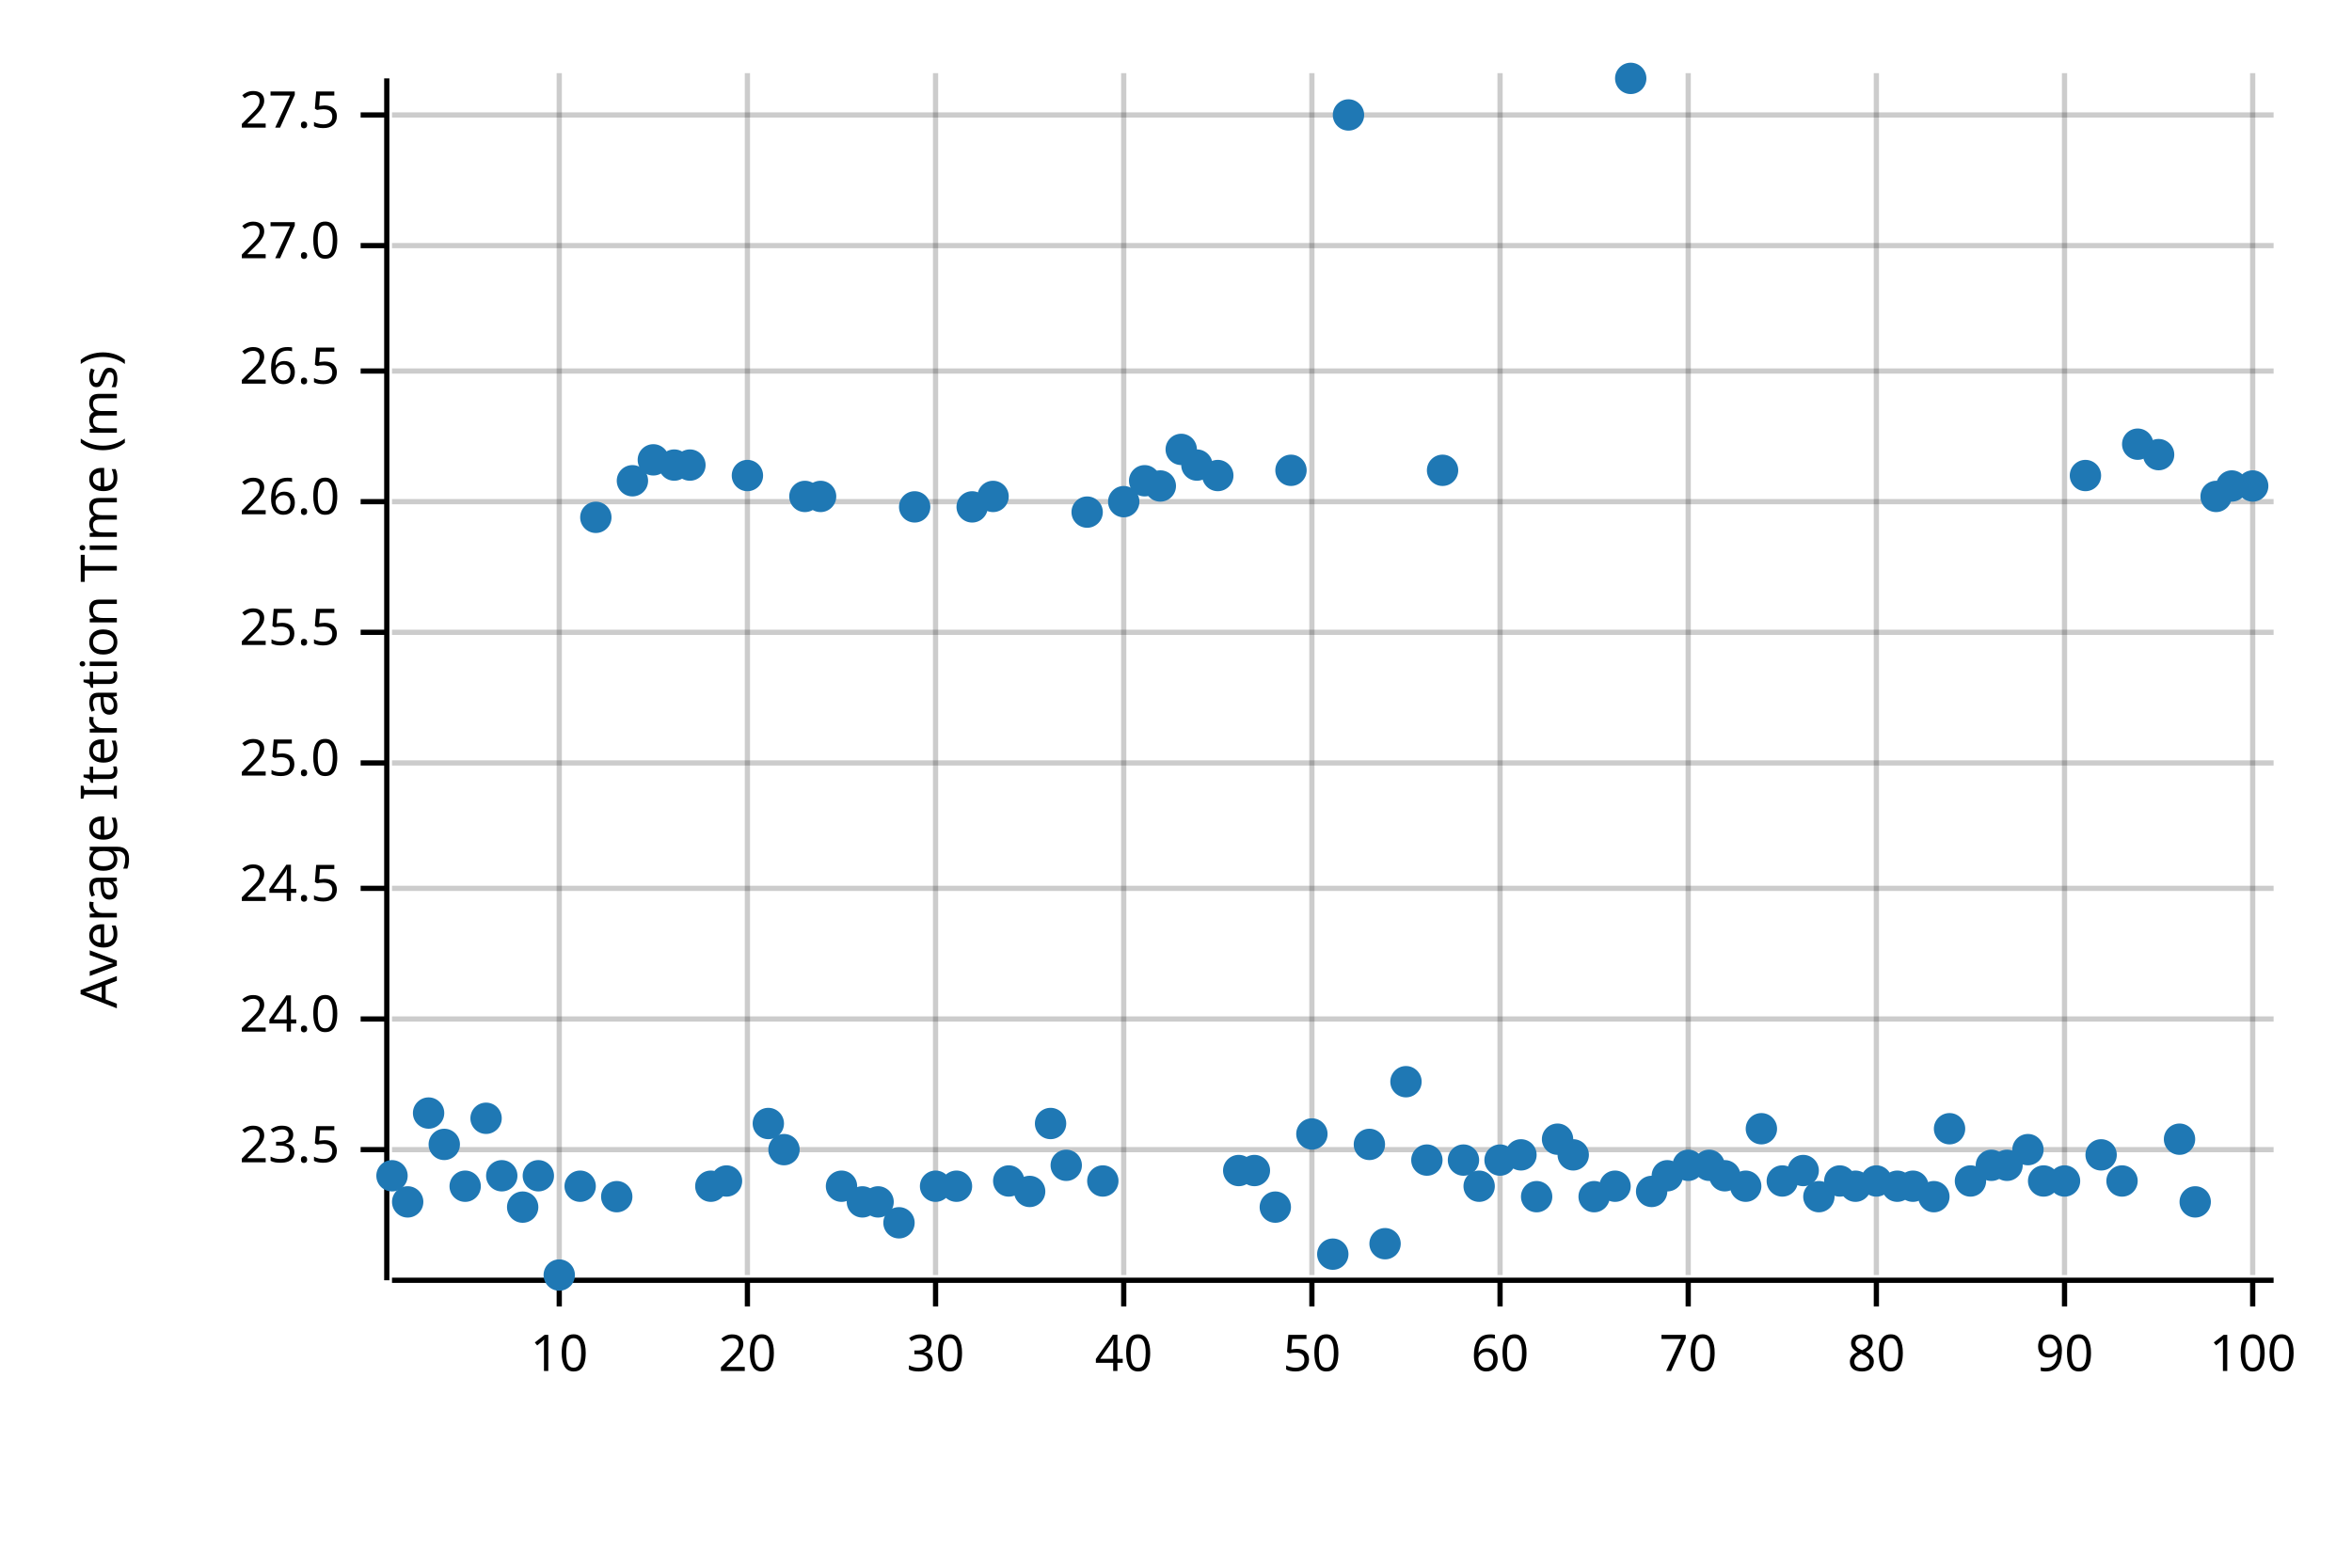
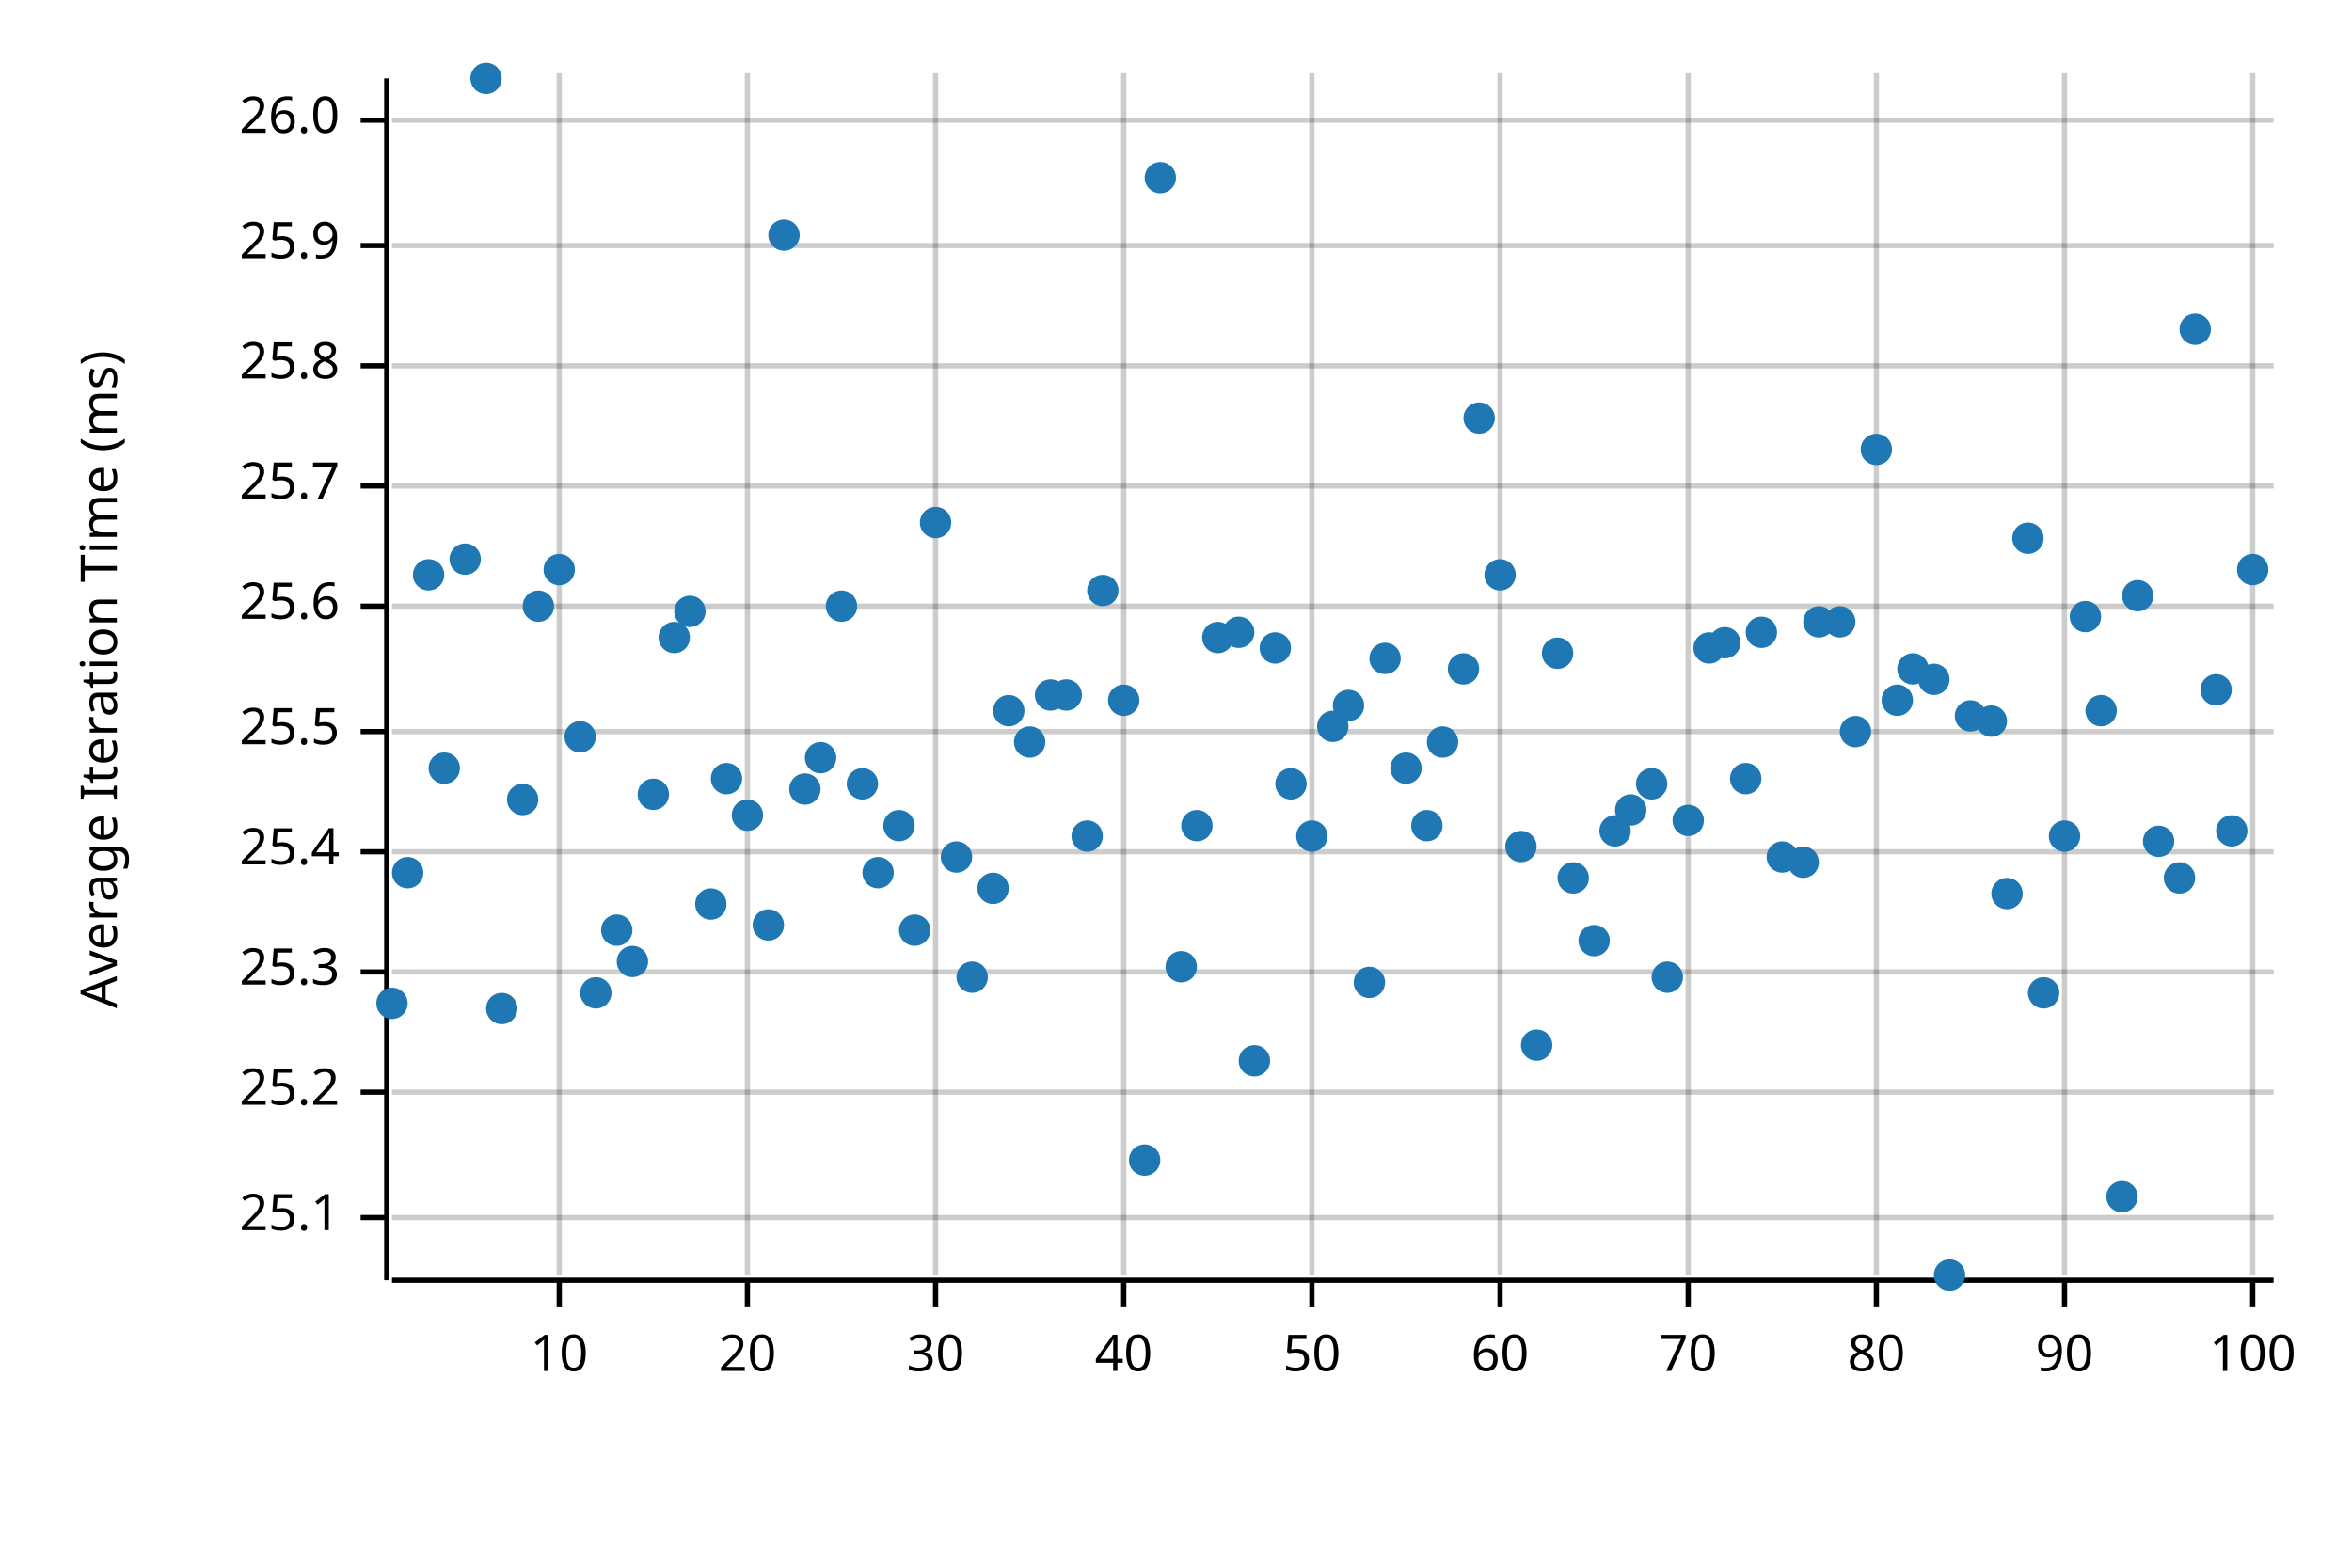
<svg xmlns="http://www.w3.org/2000/svg" width="450" height="300" viewBox="0 0 450 300">
  <text x="15" y="130" dy="0.76em" text-anchor="middle" font-family="sans-serif" font-size="9.677" opacity="1" fill="#000000" transform="rotate(270, 15, 130)">
Average Iteration Time (ms)
</text>
  <line opacity="0.2" stroke="#000000" stroke-width="1" x1="107" y1="244" x2="107" y2="14" />
  <line opacity="0.2" stroke="#000000" stroke-width="1" x1="143" y1="244" x2="143" y2="14" />
  <line opacity="0.2" stroke="#000000" stroke-width="1" x1="179" y1="244" x2="179" y2="14" />
  <line opacity="0.2" stroke="#000000" stroke-width="1" x1="215" y1="244" x2="215" y2="14" />
  <line opacity="0.2" stroke="#000000" stroke-width="1" x1="251" y1="244" x2="251" y2="14" />
  <line opacity="0.2" stroke="#000000" stroke-width="1" x1="287" y1="244" x2="287" y2="14" />
  <line opacity="0.2" stroke="#000000" stroke-width="1" x1="323" y1="244" x2="323" y2="14" />
  <line opacity="0.2" stroke="#000000" stroke-width="1" x1="359" y1="244" x2="359" y2="14" />
  <line opacity="0.2" stroke="#000000" stroke-width="1" x1="395" y1="244" x2="395" y2="14" />
  <line opacity="0.2" stroke="#000000" stroke-width="1" x1="431" y1="244" x2="431" y2="14" />
-   <line opacity="0.2" stroke="#000000" stroke-width="1" x1="75" y1="220" x2="435" y2="220" />
-   <line opacity="0.2" stroke="#000000" stroke-width="1" x1="75" y1="195" x2="435" y2="195" />
-   <line opacity="0.2" stroke="#000000" stroke-width="1" x1="75" y1="170" x2="435" y2="170" />
-   <line opacity="0.2" stroke="#000000" stroke-width="1" x1="75" y1="146" x2="435" y2="146" />
-   <line opacity="0.2" stroke="#000000" stroke-width="1" x1="75" y1="121" x2="435" y2="121" />
-   <line opacity="0.2" stroke="#000000" stroke-width="1" x1="75" y1="96" x2="435" y2="96" />
-   <line opacity="0.2" stroke="#000000" stroke-width="1" x1="75" y1="71" x2="435" y2="71" />
+   <line opacity="0.2" stroke="#000000" stroke-width="1" x1="75" y1="233" x2="435" y2="233" />
+   <line opacity="0.2" stroke="#000000" stroke-width="1" x1="75" y1="209" x2="435" y2="209" />
+   <line opacity="0.2" stroke="#000000" stroke-width="1" x1="75" y1="186" x2="435" y2="186" />
+   <line opacity="0.2" stroke="#000000" stroke-width="1" x1="75" y1="163" x2="435" y2="163" />
+   <line opacity="0.2" stroke="#000000" stroke-width="1" x1="75" y1="140" x2="435" y2="140" />
+   <line opacity="0.2" stroke="#000000" stroke-width="1" x1="75" y1="116" x2="435" y2="116" />
+   <line opacity="0.2" stroke="#000000" stroke-width="1" x1="75" y1="93" x2="435" y2="93" />
+   <line opacity="0.2" stroke="#000000" stroke-width="1" x1="75" y1="70" x2="435" y2="70" />
  <line opacity="0.2" stroke="#000000" stroke-width="1" x1="75" y1="47" x2="435" y2="47" />
-   <line opacity="0.2" stroke="#000000" stroke-width="1" x1="75" y1="22" x2="435" y2="22" />
+   <line opacity="0.2" stroke="#000000" stroke-width="1" x1="75" y1="23" x2="435" y2="23" />
  <polyline fill="none" opacity="1" stroke="#000000" stroke-width="1" points="74,15 74,245 " />
-   <text x="65" y="220" dy="0.5ex" text-anchor="end" font-family="sans-serif" font-size="9.677" opacity="1" fill="#000000">
- 23.5
- </text>
-   <polyline fill="none" opacity="1" stroke="#000000" stroke-width="1" points="69,220 74,220 " />
-   <text x="65" y="195" dy="0.5ex" text-anchor="end" font-family="sans-serif" font-size="9.677" opacity="1" fill="#000000">
- 24.0
- </text>
-   <polyline fill="none" opacity="1" stroke="#000000" stroke-width="1" points="69,195 74,195 " />
-   <text x="65" y="170" dy="0.5ex" text-anchor="end" font-family="sans-serif" font-size="9.677" opacity="1" fill="#000000">
- 24.5
- </text>
-   <polyline fill="none" opacity="1" stroke="#000000" stroke-width="1" points="69,170 74,170 " />
-   <text x="65" y="146" dy="0.5ex" text-anchor="end" font-family="sans-serif" font-size="9.677" opacity="1" fill="#000000">
- 25.0
- </text>
-   <polyline fill="none" opacity="1" stroke="#000000" stroke-width="1" points="69,146 74,146 " />
-   <text x="65" y="121" dy="0.5ex" text-anchor="end" font-family="sans-serif" font-size="9.677" opacity="1" fill="#000000">
+   <text x="65" y="233" dy="0.5ex" text-anchor="end" font-family="sans-serif" font-size="9.677" opacity="1" fill="#000000">
+ 25.1
+ </text>
+   <polyline fill="none" opacity="1" stroke="#000000" stroke-width="1" points="69,233 74,233 " />
+   <text x="65" y="209" dy="0.5ex" text-anchor="end" font-family="sans-serif" font-size="9.677" opacity="1" fill="#000000">
+ 25.2
+ </text>
+   <polyline fill="none" opacity="1" stroke="#000000" stroke-width="1" points="69,209 74,209 " />
+   <text x="65" y="186" dy="0.5ex" text-anchor="end" font-family="sans-serif" font-size="9.677" opacity="1" fill="#000000">
+ 25.3
+ </text>
+   <polyline fill="none" opacity="1" stroke="#000000" stroke-width="1" points="69,186 74,186 " />
+   <text x="65" y="163" dy="0.5ex" text-anchor="end" font-family="sans-serif" font-size="9.677" opacity="1" fill="#000000">
+ 25.4
+ </text>
+   <polyline fill="none" opacity="1" stroke="#000000" stroke-width="1" points="69,163 74,163 " />
+   <text x="65" y="140" dy="0.5ex" text-anchor="end" font-family="sans-serif" font-size="9.677" opacity="1" fill="#000000">
25.5
</text>
-   <polyline fill="none" opacity="1" stroke="#000000" stroke-width="1" points="69,121 74,121 " />
-   <text x="65" y="96" dy="0.5ex" text-anchor="end" font-family="sans-serif" font-size="9.677" opacity="1" fill="#000000">
+   <polyline fill="none" opacity="1" stroke="#000000" stroke-width="1" points="69,140 74,140 " />
+   <text x="65" y="116" dy="0.5ex" text-anchor="end" font-family="sans-serif" font-size="9.677" opacity="1" fill="#000000">
+ 25.6
+ </text>
+   <polyline fill="none" opacity="1" stroke="#000000" stroke-width="1" points="69,116 74,116 " />
+   <text x="65" y="93" dy="0.5ex" text-anchor="end" font-family="sans-serif" font-size="9.677" opacity="1" fill="#000000">
+ 25.7
+ </text>
+   <polyline fill="none" opacity="1" stroke="#000000" stroke-width="1" points="69,93 74,93 " />
+   <text x="65" y="70" dy="0.5ex" text-anchor="end" font-family="sans-serif" font-size="9.677" opacity="1" fill="#000000">
+ 25.8
+ </text>
+   <polyline fill="none" opacity="1" stroke="#000000" stroke-width="1" points="69,70 74,70 " />
+   <text x="65" y="47" dy="0.5ex" text-anchor="end" font-family="sans-serif" font-size="9.677" opacity="1" fill="#000000">
+ 25.9
+ </text>
+   <polyline fill="none" opacity="1" stroke="#000000" stroke-width="1" points="69,47 74,47 " />
+   <text x="65" y="23" dy="0.5ex" text-anchor="end" font-family="sans-serif" font-size="9.677" opacity="1" fill="#000000">
26.0
</text>
-   <polyline fill="none" opacity="1" stroke="#000000" stroke-width="1" points="69,96 74,96 " />
-   <text x="65" y="71" dy="0.5ex" text-anchor="end" font-family="sans-serif" font-size="9.677" opacity="1" fill="#000000">
- 26.5
- </text>
-   <polyline fill="none" opacity="1" stroke="#000000" stroke-width="1" points="69,71 74,71 " />
-   <text x="65" y="47" dy="0.5ex" text-anchor="end" font-family="sans-serif" font-size="9.677" opacity="1" fill="#000000">
- 27.0
- </text>
-   <polyline fill="none" opacity="1" stroke="#000000" stroke-width="1" points="69,47 74,47 " />
-   <text x="65" y="22" dy="0.5ex" text-anchor="end" font-family="sans-serif" font-size="9.677" opacity="1" fill="#000000">
- 27.5
- </text>
-   <polyline fill="none" opacity="1" stroke="#000000" stroke-width="1" points="69,22 74,22 " />
+   <polyline fill="none" opacity="1" stroke="#000000" stroke-width="1" points="69,23 74,23 " />
  <polyline fill="none" opacity="1" stroke="#000000" stroke-width="1" points="75,245 435,245 " />
  <text x="107" y="255" dy="0.76em" text-anchor="middle" font-family="sans-serif" font-size="9.677" opacity="1" fill="#000000">
10
</text>
  <polyline fill="none" opacity="1" stroke="#000000" stroke-width="1" points="107,245 107,250 " />
  <text x="143" y="255" dy="0.76em" text-anchor="middle" font-family="sans-serif" font-size="9.677" opacity="1" fill="#000000">
20
</text>
  <polyline fill="none" opacity="1" stroke="#000000" stroke-width="1" points="143,245 143,250 " />
  <text x="179" y="255" dy="0.76em" text-anchor="middle" font-family="sans-serif" font-size="9.677" opacity="1" fill="#000000">
30
</text>
  <polyline fill="none" opacity="1" stroke="#000000" stroke-width="1" points="179,245 179,250 " />
  <text x="215" y="255" dy="0.76em" text-anchor="middle" font-family="sans-serif" font-size="9.677" opacity="1" fill="#000000">
40
</text>
  <polyline fill="none" opacity="1" stroke="#000000" stroke-width="1" points="215,245 215,250 " />
  <text x="251" y="255" dy="0.76em" text-anchor="middle" font-family="sans-serif" font-size="9.677" opacity="1" fill="#000000">
50
</text>
  <polyline fill="none" opacity="1" stroke="#000000" stroke-width="1" points="251,245 251,250 " />
  <text x="287" y="255" dy="0.76em" text-anchor="middle" font-family="sans-serif" font-size="9.677" opacity="1" fill="#000000">
60
</text>
  <polyline fill="none" opacity="1" stroke="#000000" stroke-width="1" points="287,245 287,250 " />
  <text x="323" y="255" dy="0.76em" text-anchor="middle" font-family="sans-serif" font-size="9.677" opacity="1" fill="#000000">
70
</text>
  <polyline fill="none" opacity="1" stroke="#000000" stroke-width="1" points="323,245 323,250 " />
  <text x="359" y="255" dy="0.76em" text-anchor="middle" font-family="sans-serif" font-size="9.677" opacity="1" fill="#000000">
80
</text>
  <polyline fill="none" opacity="1" stroke="#000000" stroke-width="1" points="359,245 359,250 " />
  <text x="395" y="255" dy="0.76em" text-anchor="middle" font-family="sans-serif" font-size="9.677" opacity="1" fill="#000000">
90
</text>
  <polyline fill="none" opacity="1" stroke="#000000" stroke-width="1" points="395,245 395,250 " />
  <text x="431" y="255" dy="0.76em" text-anchor="middle" font-family="sans-serif" font-size="9.677" opacity="1" fill="#000000">
100
</text>
  <polyline fill="none" opacity="1" stroke="#000000" stroke-width="1" points="431,245 431,250 " />
-   <circle cx="75" cy="225" r="3" opacity="1" fill="#1F78B4" stroke="none" stroke-width="1" />
-   <circle cx="78" cy="230" r="3" opacity="1" fill="#1F78B4" stroke="none" stroke-width="1" />
-   <circle cx="82" cy="213" r="3" opacity="1" fill="#1F78B4" stroke="none" stroke-width="1" />
-   <circle cx="85" cy="219" r="3" opacity="1" fill="#1F78B4" stroke="none" stroke-width="1" />
-   <circle cx="89" cy="227" r="3" opacity="1" fill="#1F78B4" stroke="none" stroke-width="1" />
-   <circle cx="93" cy="214" r="3" opacity="1" fill="#1F78B4" stroke="none" stroke-width="1" />
-   <circle cx="96" cy="225" r="3" opacity="1" fill="#1F78B4" stroke="none" stroke-width="1" />
-   <circle cx="100" cy="231" r="3" opacity="1" fill="#1F78B4" stroke="none" stroke-width="1" />
-   <circle cx="103" cy="225" r="3" opacity="1" fill="#1F78B4" stroke="none" stroke-width="1" />
-   <circle cx="107" cy="244" r="3" opacity="1" fill="#1F78B4" stroke="none" stroke-width="1" />
-   <circle cx="111" cy="227" r="3" opacity="1" fill="#1F78B4" stroke="none" stroke-width="1" />
-   <circle cx="114" cy="99" r="3" opacity="1" fill="#1F78B4" stroke="none" stroke-width="1" />
-   <circle cx="118" cy="229" r="3" opacity="1" fill="#1F78B4" stroke="none" stroke-width="1" />
-   <circle cx="121" cy="92" r="3" opacity="1" fill="#1F78B4" stroke="none" stroke-width="1" />
-   <circle cx="125" cy="88" r="3" opacity="1" fill="#1F78B4" stroke="none" stroke-width="1" />
-   <circle cx="129" cy="89" r="3" opacity="1" fill="#1F78B4" stroke="none" stroke-width="1" />
-   <circle cx="132" cy="89" r="3" opacity="1" fill="#1F78B4" stroke="none" stroke-width="1" />
-   <circle cx="136" cy="227" r="3" opacity="1" fill="#1F78B4" stroke="none" stroke-width="1" />
-   <circle cx="139" cy="226" r="3" opacity="1" fill="#1F78B4" stroke="none" stroke-width="1" />
-   <circle cx="143" cy="91" r="3" opacity="1" fill="#1F78B4" stroke="none" stroke-width="1" />
-   <circle cx="147" cy="215" r="3" opacity="1" fill="#1F78B4" stroke="none" stroke-width="1" />
-   <circle cx="150" cy="220" r="3" opacity="1" fill="#1F78B4" stroke="none" stroke-width="1" />
-   <circle cx="154" cy="95" r="3" opacity="1" fill="#1F78B4" stroke="none" stroke-width="1" />
-   <circle cx="157" cy="95" r="3" opacity="1" fill="#1F78B4" stroke="none" stroke-width="1" />
-   <circle cx="161" cy="227" r="3" opacity="1" fill="#1F78B4" stroke="none" stroke-width="1" />
-   <circle cx="165" cy="230" r="3" opacity="1" fill="#1F78B4" stroke="none" stroke-width="1" />
-   <circle cx="168" cy="230" r="3" opacity="1" fill="#1F78B4" stroke="none" stroke-width="1" />
-   <circle cx="172" cy="234" r="3" opacity="1" fill="#1F78B4" stroke="none" stroke-width="1" />
-   <circle cx="175" cy="97" r="3" opacity="1" fill="#1F78B4" stroke="none" stroke-width="1" />
-   <circle cx="179" cy="227" r="3" opacity="1" fill="#1F78B4" stroke="none" stroke-width="1" />
-   <circle cx="183" cy="227" r="3" opacity="1" fill="#1F78B4" stroke="none" stroke-width="1" />
-   <circle cx="186" cy="97" r="3" opacity="1" fill="#1F78B4" stroke="none" stroke-width="1" />
-   <circle cx="190" cy="95" r="3" opacity="1" fill="#1F78B4" stroke="none" stroke-width="1" />
-   <circle cx="193" cy="226" r="3" opacity="1" fill="#1F78B4" stroke="none" stroke-width="1" />
-   <circle cx="197" cy="228" r="3" opacity="1" fill="#1F78B4" stroke="none" stroke-width="1" />
-   <circle cx="201" cy="215" r="3" opacity="1" fill="#1F78B4" stroke="none" stroke-width="1" />
-   <circle cx="204" cy="223" r="3" opacity="1" fill="#1F78B4" stroke="none" stroke-width="1" />
-   <circle cx="208" cy="98" r="3" opacity="1" fill="#1F78B4" stroke="none" stroke-width="1" />
-   <circle cx="211" cy="226" r="3" opacity="1" fill="#1F78B4" stroke="none" stroke-width="1" />
-   <circle cx="215" cy="96" r="3" opacity="1" fill="#1F78B4" stroke="none" stroke-width="1" />
-   <circle cx="219" cy="92" r="3" opacity="1" fill="#1F78B4" stroke="none" stroke-width="1" />
-   <circle cx="222" cy="93" r="3" opacity="1" fill="#1F78B4" stroke="none" stroke-width="1" />
-   <circle cx="226" cy="86" r="3" opacity="1" fill="#1F78B4" stroke="none" stroke-width="1" />
-   <circle cx="229" cy="89" r="3" opacity="1" fill="#1F78B4" stroke="none" stroke-width="1" />
-   <circle cx="233" cy="91" r="3" opacity="1" fill="#1F78B4" stroke="none" stroke-width="1" />
-   <circle cx="237" cy="224" r="3" opacity="1" fill="#1F78B4" stroke="none" stroke-width="1" />
-   <circle cx="240" cy="224" r="3" opacity="1" fill="#1F78B4" stroke="none" stroke-width="1" />
-   <circle cx="244" cy="231" r="3" opacity="1" fill="#1F78B4" stroke="none" stroke-width="1" />
-   <circle cx="247" cy="90" r="3" opacity="1" fill="#1F78B4" stroke="none" stroke-width="1" />
-   <circle cx="251" cy="217" r="3" opacity="1" fill="#1F78B4" stroke="none" stroke-width="1" />
-   <circle cx="255" cy="240" r="3" opacity="1" fill="#1F78B4" stroke="none" stroke-width="1" />
-   <circle cx="258" cy="22" r="3" opacity="1" fill="#1F78B4" stroke="none" stroke-width="1" />
-   <circle cx="262" cy="219" r="3" opacity="1" fill="#1F78B4" stroke="none" stroke-width="1" />
-   <circle cx="265" cy="238" r="3" opacity="1" fill="#1F78B4" stroke="none" stroke-width="1" />
-   <circle cx="269" cy="207" r="3" opacity="1" fill="#1F78B4" stroke="none" stroke-width="1" />
-   <circle cx="273" cy="222" r="3" opacity="1" fill="#1F78B4" stroke="none" stroke-width="1" />
-   <circle cx="276" cy="90" r="3" opacity="1" fill="#1F78B4" stroke="none" stroke-width="1" />
-   <circle cx="280" cy="222" r="3" opacity="1" fill="#1F78B4" stroke="none" stroke-width="1" />
-   <circle cx="283" cy="227" r="3" opacity="1" fill="#1F78B4" stroke="none" stroke-width="1" />
-   <circle cx="287" cy="222" r="3" opacity="1" fill="#1F78B4" stroke="none" stroke-width="1" />
-   <circle cx="291" cy="221" r="3" opacity="1" fill="#1F78B4" stroke="none" stroke-width="1" />
-   <circle cx="294" cy="229" r="3" opacity="1" fill="#1F78B4" stroke="none" stroke-width="1" />
-   <circle cx="298" cy="218" r="3" opacity="1" fill="#1F78B4" stroke="none" stroke-width="1" />
-   <circle cx="301" cy="221" r="3" opacity="1" fill="#1F78B4" stroke="none" stroke-width="1" />
-   <circle cx="305" cy="229" r="3" opacity="1" fill="#1F78B4" stroke="none" stroke-width="1" />
-   <circle cx="309" cy="227" r="3" opacity="1" fill="#1F78B4" stroke="none" stroke-width="1" />
-   <circle cx="312" cy="15" r="3" opacity="1" fill="#1F78B4" stroke="none" stroke-width="1" />
-   <circle cx="316" cy="228" r="3" opacity="1" fill="#1F78B4" stroke="none" stroke-width="1" />
-   <circle cx="319" cy="225" r="3" opacity="1" fill="#1F78B4" stroke="none" stroke-width="1" />
-   <circle cx="323" cy="223" r="3" opacity="1" fill="#1F78B4" stroke="none" stroke-width="1" />
-   <circle cx="327" cy="223" r="3" opacity="1" fill="#1F78B4" stroke="none" stroke-width="1" />
-   <circle cx="330" cy="225" r="3" opacity="1" fill="#1F78B4" stroke="none" stroke-width="1" />
-   <circle cx="334" cy="227" r="3" opacity="1" fill="#1F78B4" stroke="none" stroke-width="1" />
-   <circle cx="337" cy="216" r="3" opacity="1" fill="#1F78B4" stroke="none" stroke-width="1" />
-   <circle cx="341" cy="226" r="3" opacity="1" fill="#1F78B4" stroke="none" stroke-width="1" />
-   <circle cx="345" cy="224" r="3" opacity="1" fill="#1F78B4" stroke="none" stroke-width="1" />
-   <circle cx="348" cy="229" r="3" opacity="1" fill="#1F78B4" stroke="none" stroke-width="1" />
-   <circle cx="352" cy="226" r="3" opacity="1" fill="#1F78B4" stroke="none" stroke-width="1" />
-   <circle cx="355" cy="227" r="3" opacity="1" fill="#1F78B4" stroke="none" stroke-width="1" />
-   <circle cx="359" cy="226" r="3" opacity="1" fill="#1F78B4" stroke="none" stroke-width="1" />
-   <circle cx="363" cy="227" r="3" opacity="1" fill="#1F78B4" stroke="none" stroke-width="1" />
-   <circle cx="366" cy="227" r="3" opacity="1" fill="#1F78B4" stroke="none" stroke-width="1" />
-   <circle cx="370" cy="229" r="3" opacity="1" fill="#1F78B4" stroke="none" stroke-width="1" />
-   <circle cx="373" cy="216" r="3" opacity="1" fill="#1F78B4" stroke="none" stroke-width="1" />
-   <circle cx="377" cy="226" r="3" opacity="1" fill="#1F78B4" stroke="none" stroke-width="1" />
-   <circle cx="381" cy="223" r="3" opacity="1" fill="#1F78B4" stroke="none" stroke-width="1" />
-   <circle cx="384" cy="223" r="3" opacity="1" fill="#1F78B4" stroke="none" stroke-width="1" />
-   <circle cx="388" cy="220" r="3" opacity="1" fill="#1F78B4" stroke="none" stroke-width="1" />
-   <circle cx="391" cy="226" r="3" opacity="1" fill="#1F78B4" stroke="none" stroke-width="1" />
-   <circle cx="395" cy="226" r="3" opacity="1" fill="#1F78B4" stroke="none" stroke-width="1" />
-   <circle cx="399" cy="91" r="3" opacity="1" fill="#1F78B4" stroke="none" stroke-width="1" />
-   <circle cx="402" cy="221" r="3" opacity="1" fill="#1F78B4" stroke="none" stroke-width="1" />
-   <circle cx="406" cy="226" r="3" opacity="1" fill="#1F78B4" stroke="none" stroke-width="1" />
-   <circle cx="409" cy="85" r="3" opacity="1" fill="#1F78B4" stroke="none" stroke-width="1" />
-   <circle cx="413" cy="87" r="3" opacity="1" fill="#1F78B4" stroke="none" stroke-width="1" />
-   <circle cx="417" cy="218" r="3" opacity="1" fill="#1F78B4" stroke="none" stroke-width="1" />
-   <circle cx="420" cy="230" r="3" opacity="1" fill="#1F78B4" stroke="none" stroke-width="1" />
-   <circle cx="424" cy="95" r="3" opacity="1" fill="#1F78B4" stroke="none" stroke-width="1" />
-   <circle cx="427" cy="93" r="3" opacity="1" fill="#1F78B4" stroke="none" stroke-width="1" />
-   <circle cx="431" cy="93" r="3" opacity="1" fill="#1F78B4" stroke="none" stroke-width="1" />
+   <circle cx="75" cy="192" r="3" opacity="1" fill="#1F78B4" stroke="none" stroke-width="1" />
+   <circle cx="78" cy="167" r="3" opacity="1" fill="#1F78B4" stroke="none" stroke-width="1" />
+   <circle cx="82" cy="110" r="3" opacity="1" fill="#1F78B4" stroke="none" stroke-width="1" />
+   <circle cx="85" cy="147" r="3" opacity="1" fill="#1F78B4" stroke="none" stroke-width="1" />
+   <circle cx="89" cy="107" r="3" opacity="1" fill="#1F78B4" stroke="none" stroke-width="1" />
+   <circle cx="93" cy="15" r="3" opacity="1" fill="#1F78B4" stroke="none" stroke-width="1" />
+   <circle cx="96" cy="193" r="3" opacity="1" fill="#1F78B4" stroke="none" stroke-width="1" />
+   <circle cx="100" cy="153" r="3" opacity="1" fill="#1F78B4" stroke="none" stroke-width="1" />
+   <circle cx="103" cy="116" r="3" opacity="1" fill="#1F78B4" stroke="none" stroke-width="1" />
+   <circle cx="107" cy="109" r="3" opacity="1" fill="#1F78B4" stroke="none" stroke-width="1" />
+   <circle cx="111" cy="141" r="3" opacity="1" fill="#1F78B4" stroke="none" stroke-width="1" />
+   <circle cx="114" cy="190" r="3" opacity="1" fill="#1F78B4" stroke="none" stroke-width="1" />
+   <circle cx="118" cy="178" r="3" opacity="1" fill="#1F78B4" stroke="none" stroke-width="1" />
+   <circle cx="121" cy="184" r="3" opacity="1" fill="#1F78B4" stroke="none" stroke-width="1" />
+   <circle cx="125" cy="152" r="3" opacity="1" fill="#1F78B4" stroke="none" stroke-width="1" />
+   <circle cx="129" cy="122" r="3" opacity="1" fill="#1F78B4" stroke="none" stroke-width="1" />
+   <circle cx="132" cy="117" r="3" opacity="1" fill="#1F78B4" stroke="none" stroke-width="1" />
+   <circle cx="136" cy="173" r="3" opacity="1" fill="#1F78B4" stroke="none" stroke-width="1" />
+   <circle cx="139" cy="149" r="3" opacity="1" fill="#1F78B4" stroke="none" stroke-width="1" />
+   <circle cx="143" cy="156" r="3" opacity="1" fill="#1F78B4" stroke="none" stroke-width="1" />
+   <circle cx="147" cy="177" r="3" opacity="1" fill="#1F78B4" stroke="none" stroke-width="1" />
+   <circle cx="150" cy="45" r="3" opacity="1" fill="#1F78B4" stroke="none" stroke-width="1" />
+   <circle cx="154" cy="151" r="3" opacity="1" fill="#1F78B4" stroke="none" stroke-width="1" />
+   <circle cx="157" cy="145" r="3" opacity="1" fill="#1F78B4" stroke="none" stroke-width="1" />
+   <circle cx="161" cy="116" r="3" opacity="1" fill="#1F78B4" stroke="none" stroke-width="1" />
+   <circle cx="165" cy="150" r="3" opacity="1" fill="#1F78B4" stroke="none" stroke-width="1" />
+   <circle cx="168" cy="167" r="3" opacity="1" fill="#1F78B4" stroke="none" stroke-width="1" />
+   <circle cx="172" cy="158" r="3" opacity="1" fill="#1F78B4" stroke="none" stroke-width="1" />
+   <circle cx="175" cy="178" r="3" opacity="1" fill="#1F78B4" stroke="none" stroke-width="1" />
+   <circle cx="179" cy="100" r="3" opacity="1" fill="#1F78B4" stroke="none" stroke-width="1" />
+   <circle cx="183" cy="164" r="3" opacity="1" fill="#1F78B4" stroke="none" stroke-width="1" />
+   <circle cx="186" cy="187" r="3" opacity="1" fill="#1F78B4" stroke="none" stroke-width="1" />
+   <circle cx="190" cy="170" r="3" opacity="1" fill="#1F78B4" stroke="none" stroke-width="1" />
+   <circle cx="193" cy="136" r="3" opacity="1" fill="#1F78B4" stroke="none" stroke-width="1" />
+   <circle cx="197" cy="142" r="3" opacity="1" fill="#1F78B4" stroke="none" stroke-width="1" />
+   <circle cx="201" cy="133" r="3" opacity="1" fill="#1F78B4" stroke="none" stroke-width="1" />
+   <circle cx="204" cy="133" r="3" opacity="1" fill="#1F78B4" stroke="none" stroke-width="1" />
+   <circle cx="208" cy="160" r="3" opacity="1" fill="#1F78B4" stroke="none" stroke-width="1" />
+   <circle cx="211" cy="113" r="3" opacity="1" fill="#1F78B4" stroke="none" stroke-width="1" />
+   <circle cx="215" cy="134" r="3" opacity="1" fill="#1F78B4" stroke="none" stroke-width="1" />
+   <circle cx="219" cy="222" r="3" opacity="1" fill="#1F78B4" stroke="none" stroke-width="1" />
+   <circle cx="222" cy="34" r="3" opacity="1" fill="#1F78B4" stroke="none" stroke-width="1" />
+   <circle cx="226" cy="185" r="3" opacity="1" fill="#1F78B4" stroke="none" stroke-width="1" />
+   <circle cx="229" cy="158" r="3" opacity="1" fill="#1F78B4" stroke="none" stroke-width="1" />
+   <circle cx="233" cy="122" r="3" opacity="1" fill="#1F78B4" stroke="none" stroke-width="1" />
+   <circle cx="237" cy="121" r="3" opacity="1" fill="#1F78B4" stroke="none" stroke-width="1" />
+   <circle cx="240" cy="203" r="3" opacity="1" fill="#1F78B4" stroke="none" stroke-width="1" />
+   <circle cx="244" cy="124" r="3" opacity="1" fill="#1F78B4" stroke="none" stroke-width="1" />
+   <circle cx="247" cy="150" r="3" opacity="1" fill="#1F78B4" stroke="none" stroke-width="1" />
+   <circle cx="251" cy="160" r="3" opacity="1" fill="#1F78B4" stroke="none" stroke-width="1" />
+   <circle cx="255" cy="139" r="3" opacity="1" fill="#1F78B4" stroke="none" stroke-width="1" />
+   <circle cx="258" cy="135" r="3" opacity="1" fill="#1F78B4" stroke="none" stroke-width="1" />
+   <circle cx="262" cy="188" r="3" opacity="1" fill="#1F78B4" stroke="none" stroke-width="1" />
+   <circle cx="265" cy="126" r="3" opacity="1" fill="#1F78B4" stroke="none" stroke-width="1" />
+   <circle cx="269" cy="147" r="3" opacity="1" fill="#1F78B4" stroke="none" stroke-width="1" />
+   <circle cx="273" cy="158" r="3" opacity="1" fill="#1F78B4" stroke="none" stroke-width="1" />
+   <circle cx="276" cy="142" r="3" opacity="1" fill="#1F78B4" stroke="none" stroke-width="1" />
+   <circle cx="280" cy="128" r="3" opacity="1" fill="#1F78B4" stroke="none" stroke-width="1" />
+   <circle cx="283" cy="80" r="3" opacity="1" fill="#1F78B4" stroke="none" stroke-width="1" />
+   <circle cx="287" cy="110" r="3" opacity="1" fill="#1F78B4" stroke="none" stroke-width="1" />
+   <circle cx="291" cy="162" r="3" opacity="1" fill="#1F78B4" stroke="none" stroke-width="1" />
+   <circle cx="294" cy="200" r="3" opacity="1" fill="#1F78B4" stroke="none" stroke-width="1" />
+   <circle cx="298" cy="125" r="3" opacity="1" fill="#1F78B4" stroke="none" stroke-width="1" />
+   <circle cx="301" cy="168" r="3" opacity="1" fill="#1F78B4" stroke="none" stroke-width="1" />
+   <circle cx="305" cy="180" r="3" opacity="1" fill="#1F78B4" stroke="none" stroke-width="1" />
+   <circle cx="309" cy="159" r="3" opacity="1" fill="#1F78B4" stroke="none" stroke-width="1" />
+   <circle cx="312" cy="155" r="3" opacity="1" fill="#1F78B4" stroke="none" stroke-width="1" />
+   <circle cx="316" cy="150" r="3" opacity="1" fill="#1F78B4" stroke="none" stroke-width="1" />
+   <circle cx="319" cy="187" r="3" opacity="1" fill="#1F78B4" stroke="none" stroke-width="1" />
+   <circle cx="323" cy="157" r="3" opacity="1" fill="#1F78B4" stroke="none" stroke-width="1" />
+   <circle cx="327" cy="124" r="3" opacity="1" fill="#1F78B4" stroke="none" stroke-width="1" />
+   <circle cx="330" cy="123" r="3" opacity="1" fill="#1F78B4" stroke="none" stroke-width="1" />
+   <circle cx="334" cy="149" r="3" opacity="1" fill="#1F78B4" stroke="none" stroke-width="1" />
+   <circle cx="337" cy="121" r="3" opacity="1" fill="#1F78B4" stroke="none" stroke-width="1" />
+   <circle cx="341" cy="164" r="3" opacity="1" fill="#1F78B4" stroke="none" stroke-width="1" />
+   <circle cx="345" cy="165" r="3" opacity="1" fill="#1F78B4" stroke="none" stroke-width="1" />
+   <circle cx="348" cy="119" r="3" opacity="1" fill="#1F78B4" stroke="none" stroke-width="1" />
+   <circle cx="352" cy="119" r="3" opacity="1" fill="#1F78B4" stroke="none" stroke-width="1" />
+   <circle cx="355" cy="140" r="3" opacity="1" fill="#1F78B4" stroke="none" stroke-width="1" />
+   <circle cx="359" cy="86" r="3" opacity="1" fill="#1F78B4" stroke="none" stroke-width="1" />
+   <circle cx="363" cy="134" r="3" opacity="1" fill="#1F78B4" stroke="none" stroke-width="1" />
+   <circle cx="366" cy="128" r="3" opacity="1" fill="#1F78B4" stroke="none" stroke-width="1" />
+   <circle cx="370" cy="130" r="3" opacity="1" fill="#1F78B4" stroke="none" stroke-width="1" />
+   <circle cx="373" cy="244" r="3" opacity="1" fill="#1F78B4" stroke="none" stroke-width="1" />
+   <circle cx="377" cy="137" r="3" opacity="1" fill="#1F78B4" stroke="none" stroke-width="1" />
+   <circle cx="381" cy="138" r="3" opacity="1" fill="#1F78B4" stroke="none" stroke-width="1" />
+   <circle cx="384" cy="171" r="3" opacity="1" fill="#1F78B4" stroke="none" stroke-width="1" />
+   <circle cx="388" cy="103" r="3" opacity="1" fill="#1F78B4" stroke="none" stroke-width="1" />
+   <circle cx="391" cy="190" r="3" opacity="1" fill="#1F78B4" stroke="none" stroke-width="1" />
+   <circle cx="395" cy="160" r="3" opacity="1" fill="#1F78B4" stroke="none" stroke-width="1" />
+   <circle cx="399" cy="118" r="3" opacity="1" fill="#1F78B4" stroke="none" stroke-width="1" />
+   <circle cx="402" cy="136" r="3" opacity="1" fill="#1F78B4" stroke="none" stroke-width="1" />
+   <circle cx="406" cy="229" r="3" opacity="1" fill="#1F78B4" stroke="none" stroke-width="1" />
+   <circle cx="409" cy="114" r="3" opacity="1" fill="#1F78B4" stroke="none" stroke-width="1" />
+   <circle cx="413" cy="161" r="3" opacity="1" fill="#1F78B4" stroke="none" stroke-width="1" />
+   <circle cx="417" cy="168" r="3" opacity="1" fill="#1F78B4" stroke="none" stroke-width="1" />
+   <circle cx="420" cy="63" r="3" opacity="1" fill="#1F78B4" stroke="none" stroke-width="1" />
+   <circle cx="424" cy="132" r="3" opacity="1" fill="#1F78B4" stroke="none" stroke-width="1" />
+   <circle cx="427" cy="159" r="3" opacity="1" fill="#1F78B4" stroke="none" stroke-width="1" />
+   <circle cx="431" cy="109" r="3" opacity="1" fill="#1F78B4" stroke="none" stroke-width="1" />
</svg>
